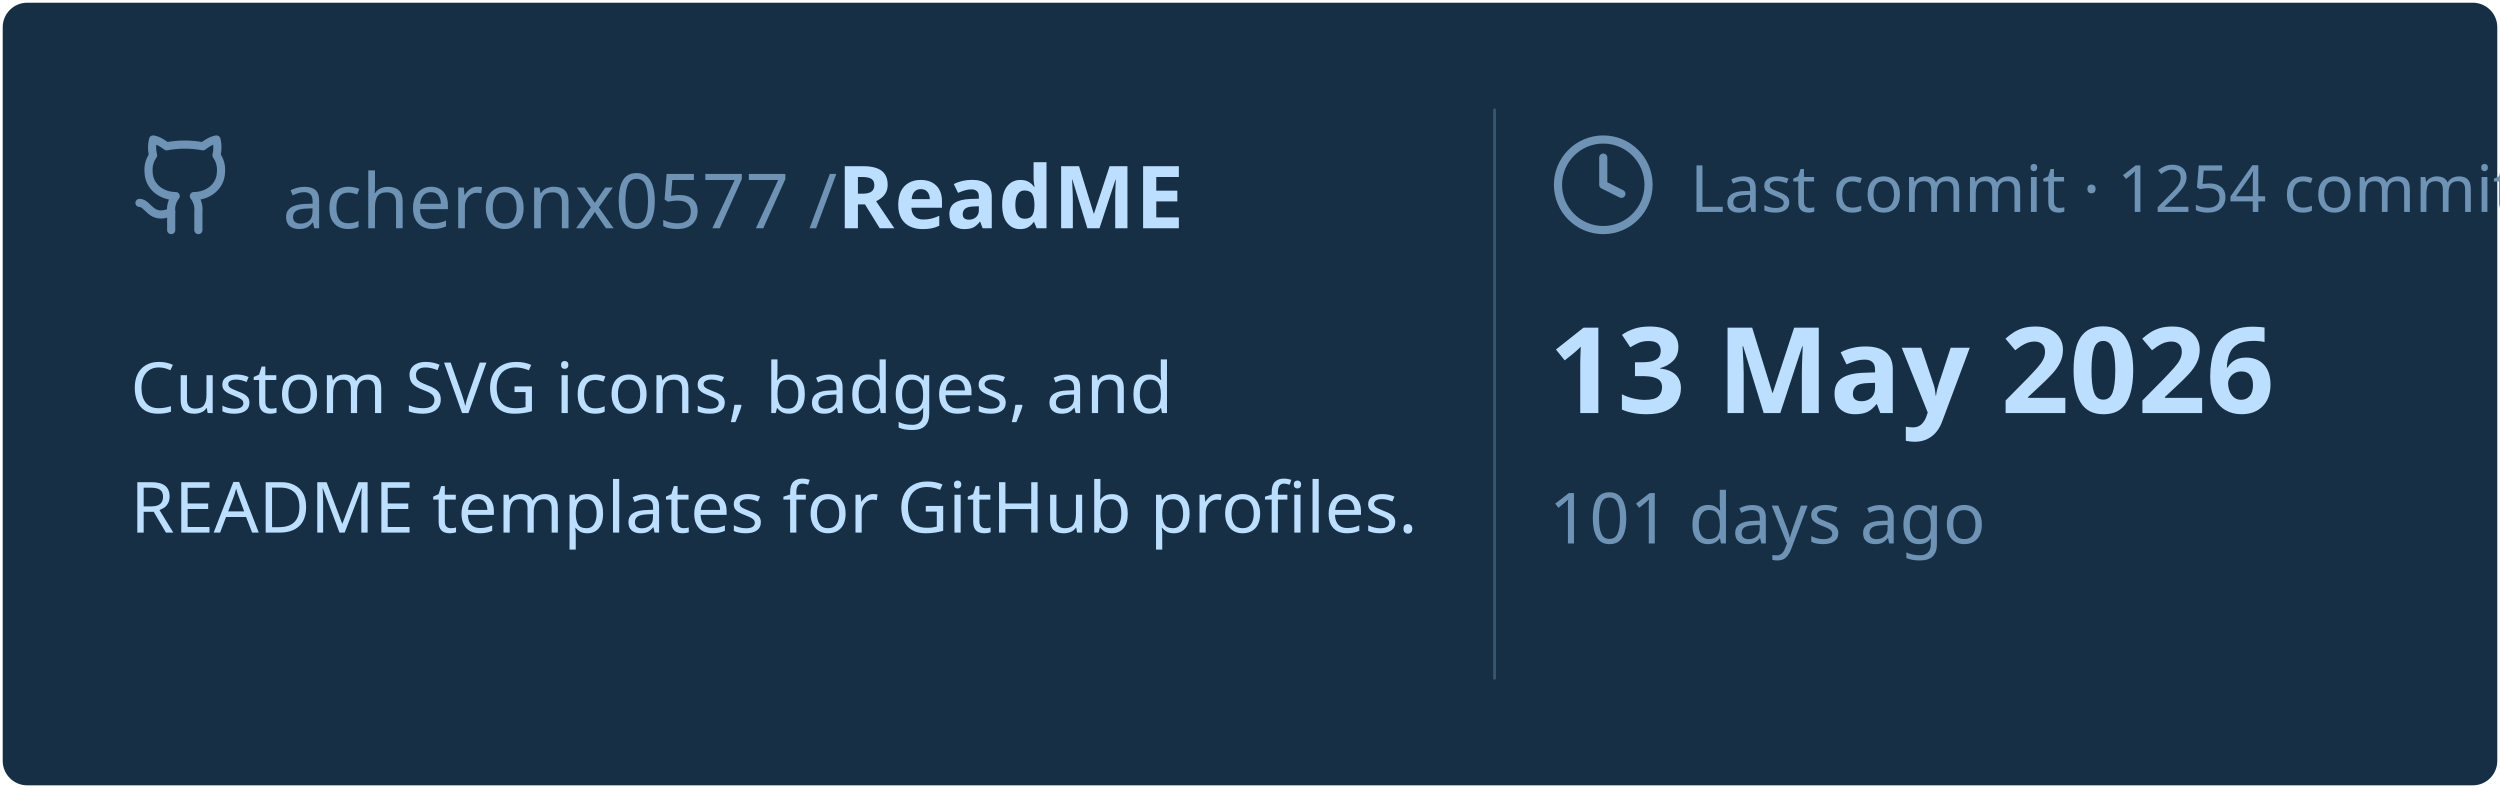
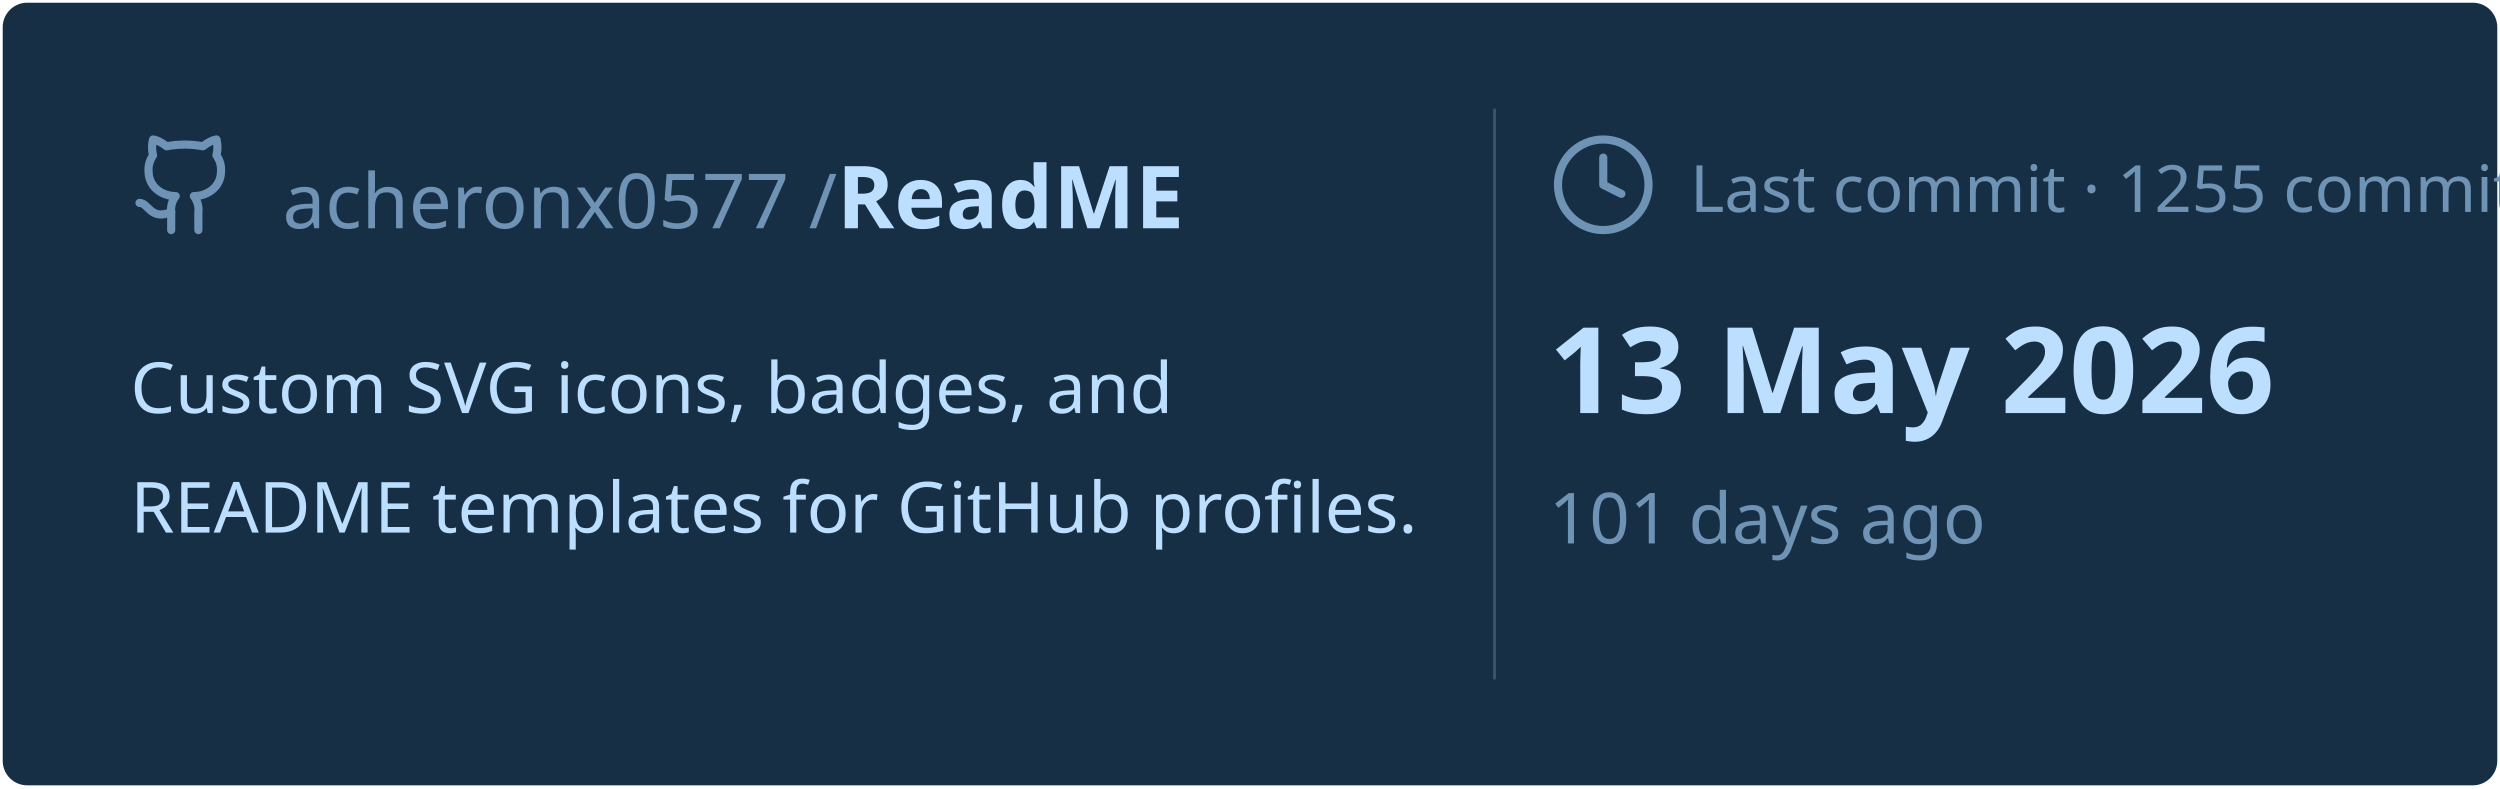
<svg xmlns="http://www.w3.org/2000/svg" viewBox="0 0 460 145" width="460px" height="145px">
  <rect stroke="#000000" stroke-opacity="0" fill="#172F45" rx="4.5" x="0.5" y="0.5" width="459" height="144" />
  <g transform="translate(24, 42)">
    <svg x="0" y="-18" width="20" height="20" viewBox="0 0 24 24" fill="none" stroke="#6E93B5" stroke-width="1.8" stroke-linecap="round" stroke-linejoin="round">
      <path d="M15 22v-4a4.8 4.8 0 0 0-1-3.5c3 0 6-2 6-5.5.08-1.25-.27-2.48-1-3.5.28-1.15.28-2.35 0-3.5 0 0-1 0-3 1.5-2.64-.5-5.36-.5-8 0C6 2 5 2 5 2c-.3 1.15-.3 2.35 0 3.5A5.403 5.403 0 0 0 4 9c0 3.5 3 5.5 6 5.5-.39.49-.68 1.05-.85 1.65-.17.6-.22 1.23-.15 1.85v4" />
      <path d="M9 18c-4.51 2-5-2-7-2" />
    </svg>
    <text x="28" y="0" font-family="&quot;Segoe UI&quot;, Ubuntu, sans-serif" font-size="14" font-weight="400" fill="#6E93B5">acheronx0577 /</text>
    <text x="130" y="0" font-family="&quot;Segoe UI&quot;, Ubuntu, sans-serif" font-size="16" font-weight="700" fill="#BDDFFF">ReadME</text>
  </g>
  <text x="24" y="76" font-family="&quot;Segoe UI&quot;, Ubuntu, sans-serif" font-size="13" font-weight="400" fill="#BDDFFF">Custom SVG icons, badges, and</text>
  <text x="24" y="98" font-family="&quot;Segoe UI&quot;, Ubuntu, sans-serif" font-size="13" font-weight="400" fill="#BDDFFF">README templates for GitHub profiles.</text>
  <line x1="275" y1="20" x2="275" y2="125" stroke="#6E93B5" stroke-width="0.5" stroke-opacity="0.4" />
  <svg x="285" y="24" width="20" height="20" viewBox="0 0 24 24" fill="none" stroke="#6E93B5" stroke-width="1.8" stroke-linecap="round" stroke-linejoin="round">
    <circle cx="12" cy="12" r="10" />
    <polyline points="12 6 12 12 16 14" />
  </svg>
-   <text x="311" y="39" font-family="&quot;Segoe UI&quot;, Ubuntu, sans-serif" font-size="12" font-weight="400" fill="#6E93B5">Last commit · 1254 commits</text>
+   <text x="311" y="39" font-family="&quot;Segoe UI&quot;, Ubuntu, sans-serif" font-size="12" font-weight="400" fill="#6E93B5">Last commit · 1255 commits</text>
  <text x="285" y="76" font-family="&quot;Segoe UI&quot;, Ubuntu, sans-serif" font-size="22" font-weight="700" fill="#BDDFFF">13 May 2026</text>
  <text x="285" y="100" font-family="&quot;Segoe UI&quot;, Ubuntu, sans-serif" font-size="13" font-weight="400" fill="#6E93B5">101 days ago</text>
</svg>
